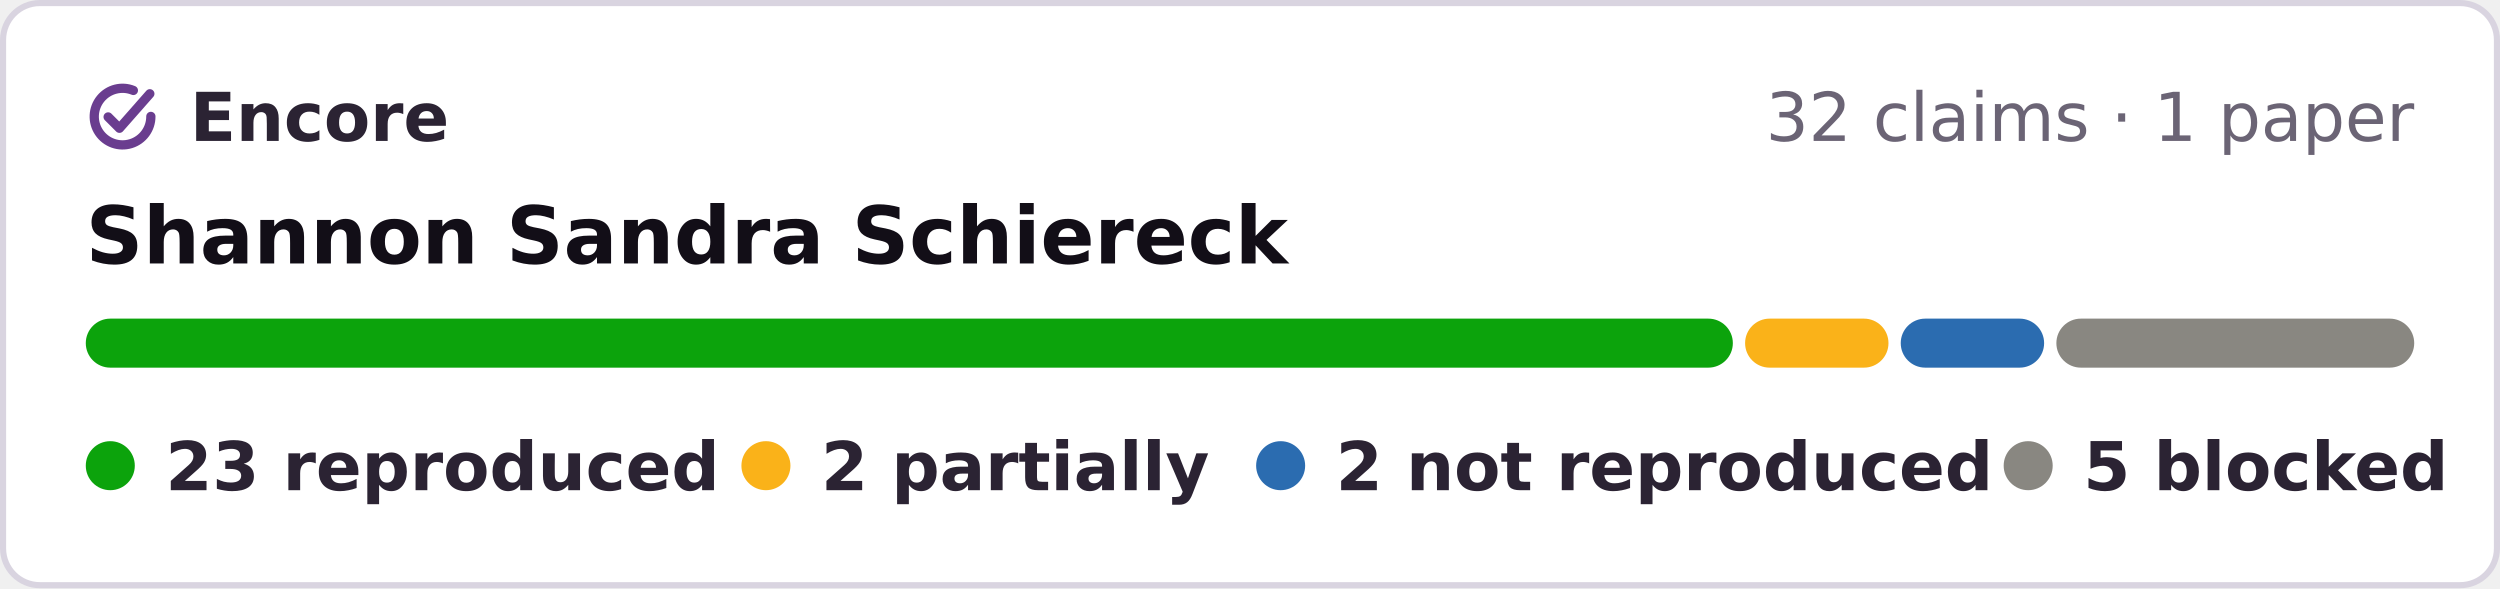
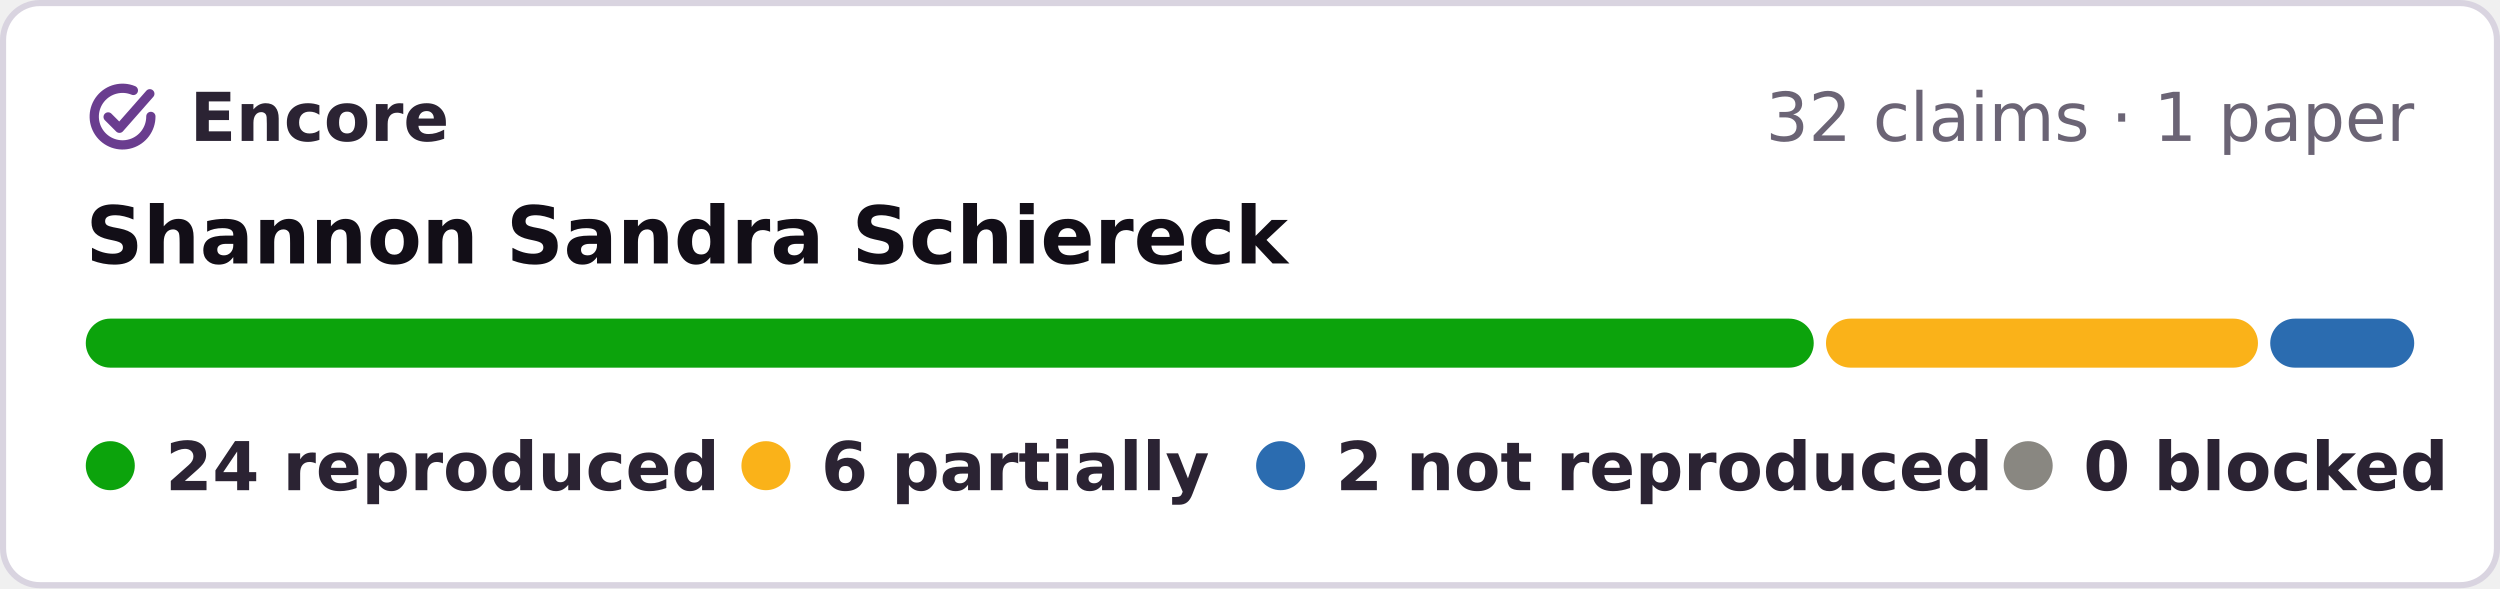
- <svg xmlns="http://www.w3.org/2000/svg" width="408" height="96" viewBox="0 0 408 96" role="img" aria-label="Encore: 23 reproduced, 2 partially reproduced, 2 not reproduced, 5 blocked, of 32 claims in 1 paper of Shannon Sandra Schiereck">
+ <svg xmlns="http://www.w3.org/2000/svg" width="408" height="96" viewBox="0 0 408 96" role="img" aria-label="Encore: 24 reproduced, 6 partially reproduced, 2 not reproduced, of 32 claims in 1 paper of Shannon Sandra Schiereck">
  <rect x=".5" y=".5" width="407" height="95" rx="6" fill="#fff" stroke="#d9d4e0" />
  <g fill="none" stroke="#6a3d8f" stroke-width="1.6" stroke-linecap="round" stroke-linejoin="round">
    <g transform="translate(13.28 12.28) scale(.42)" stroke-width="3.6">
      <path d="M20.2 5.9A11 11 0 1 0 27 16" />
      <path d="M10.4 16.2l4.4 4.4L26.6 7.2" />
    </g>
  </g>
  <g font-family="Verdana,DejaVu Sans,Geneva,sans-serif" font-size="11">
    <text x="31" y="23" font-weight="bold" fill="#2b2333" textLength="39">Encore</text>
    <text x="394" y="23" text-anchor="end" fill="#6b6475">32 claims · 1 paper</text>
    <text x="14" y="43" font-size="13" font-weight="bold" fill="#120e17">Shannon Sandra Schiereck</text>
-     <rect x="14.0" y="52" width="268.8" height="8" rx="4" fill="#0ca30c" />
-     <rect x="284.8" y="52" width="23.4" height="8" rx="4" fill="#fab219" />
-     <rect x="310.2" y="52" width="23.4" height="8" rx="4" fill="#2b6cb0" />
-     <rect x="335.6" y="52" width="58.4" height="8" rx="4" fill="#898781" />
+     <rect x="14.0" y="52" width="282.0" height="8" rx="4" fill="#0ca30c" />
+     <rect x="298.0" y="52" width="70.5" height="8" rx="4" fill="#fab219" />
+     <rect x="370.5" y="52" width="23.5" height="8" rx="4" fill="#2b6cb0" />
    <g font-weight="bold" fill="#2b2333">
      <circle cx="18" cy="76" r="4" fill="#0ca30c" />
-       <text x="27" y="80" textLength="80">23 reproduced</text>
+       <text x="27" y="80" textLength="80">24 reproduced</text>
      <circle cx="125" cy="76" r="4" fill="#fab219" />
-       <text x="134" y="80" textLength="57">2 partially</text>
+       <text x="134" y="80" textLength="57">6 partially</text>
      <circle cx="209" cy="76" r="4" fill="#2b6cb0" />
      <text x="218" y="80" textLength="95">2 not reproduced</text>
      <circle cx="331" cy="76" r="4" fill="#898781" />
-       <text x="340" y="80" textLength="54">5 blocked</text>
+       <text x="340" y="80" textLength="54">0 blocked</text>
    </g>
  </g>
</svg>
